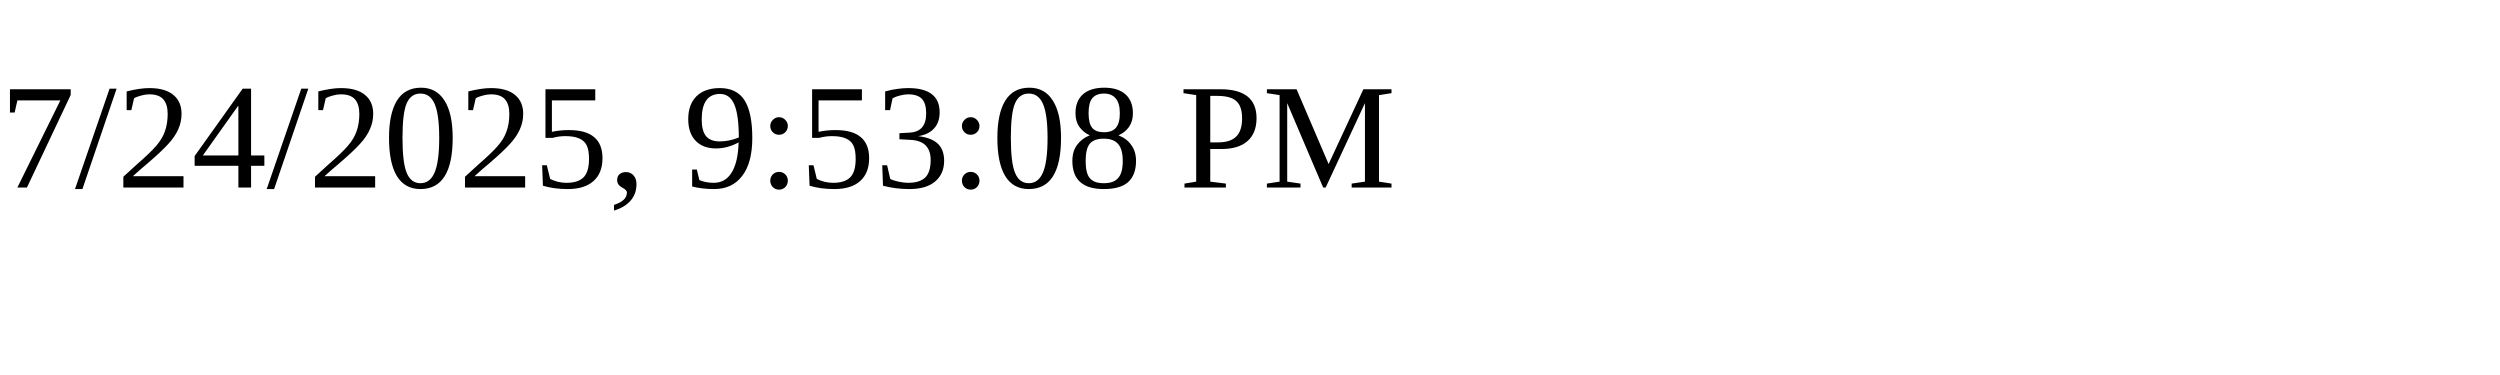
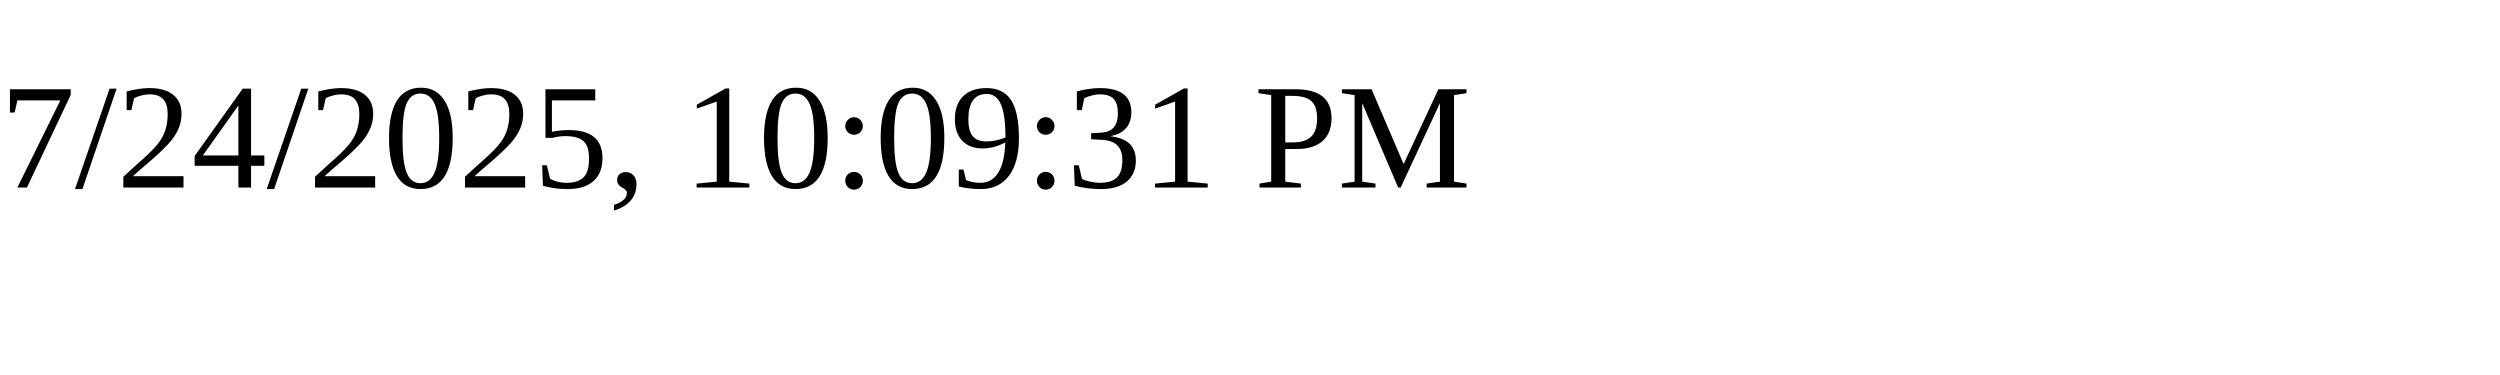
<svg xmlns="http://www.w3.org/2000/svg" height="30" width="200">
-   <text x="0" y="15">7/24/2025, 9:53:08 PM</text>
+   <text x="0" y="15">7/24/2025, 10:09:31 PM</text>
</svg>
